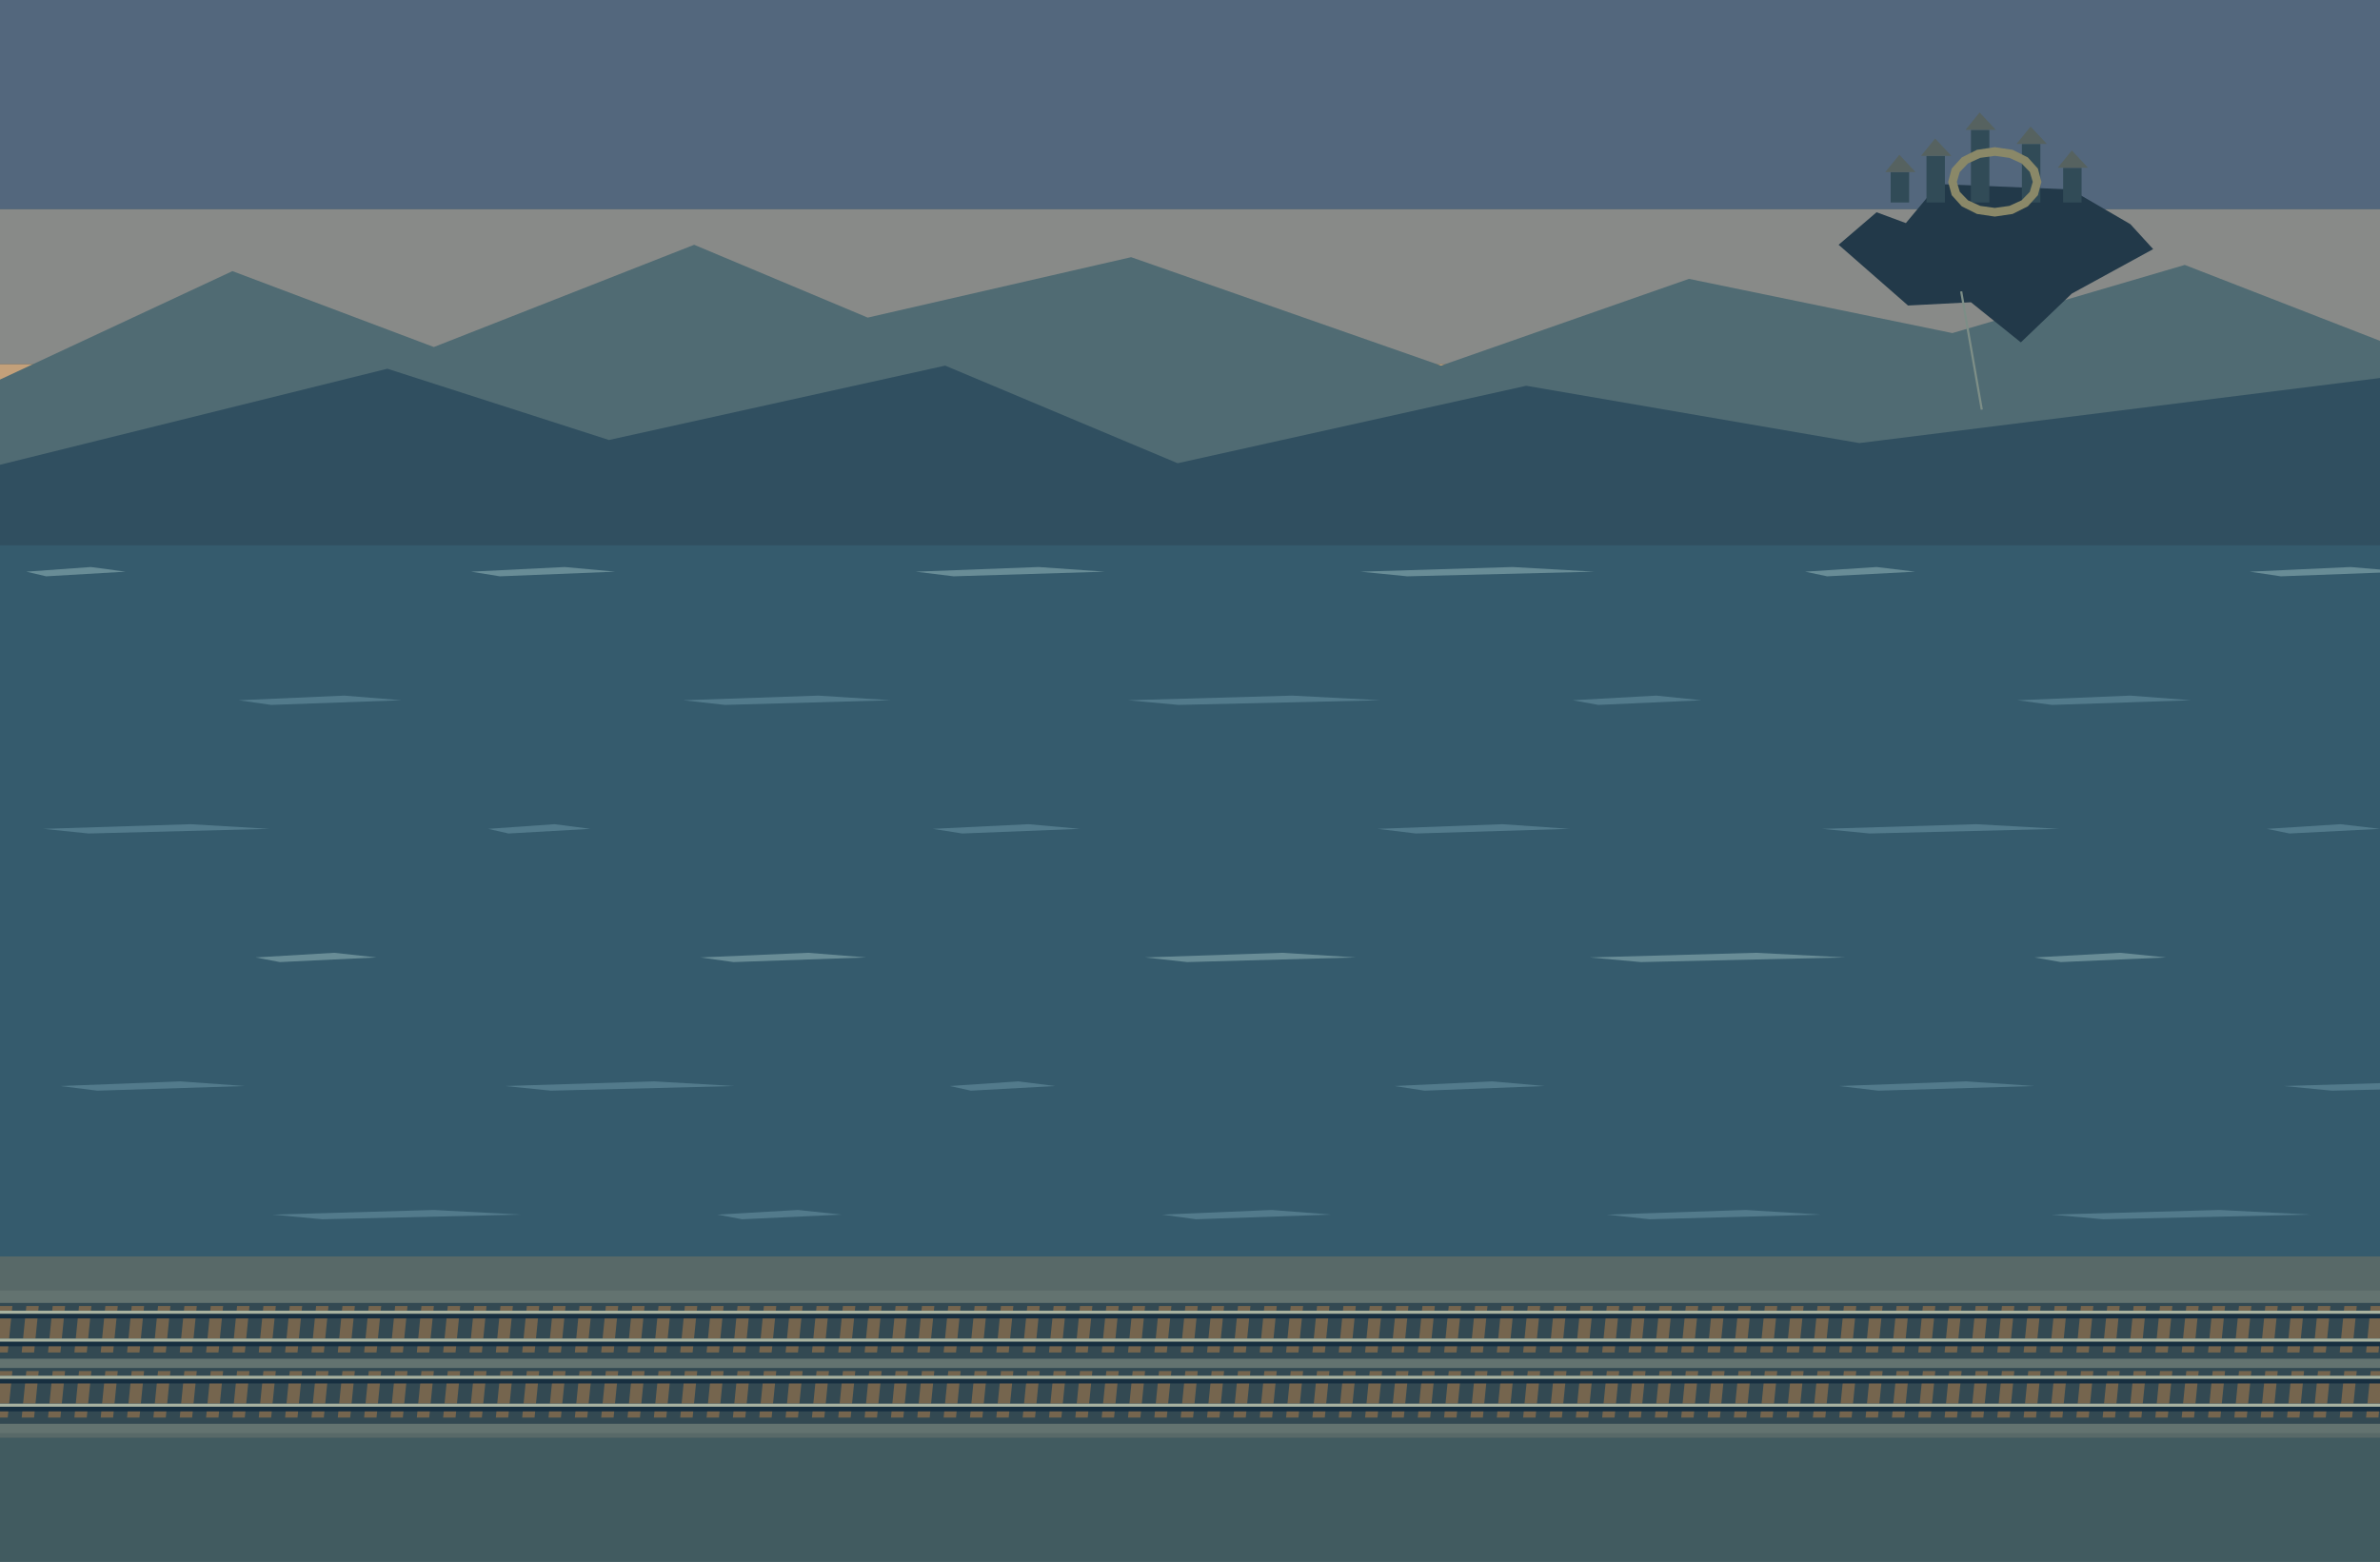
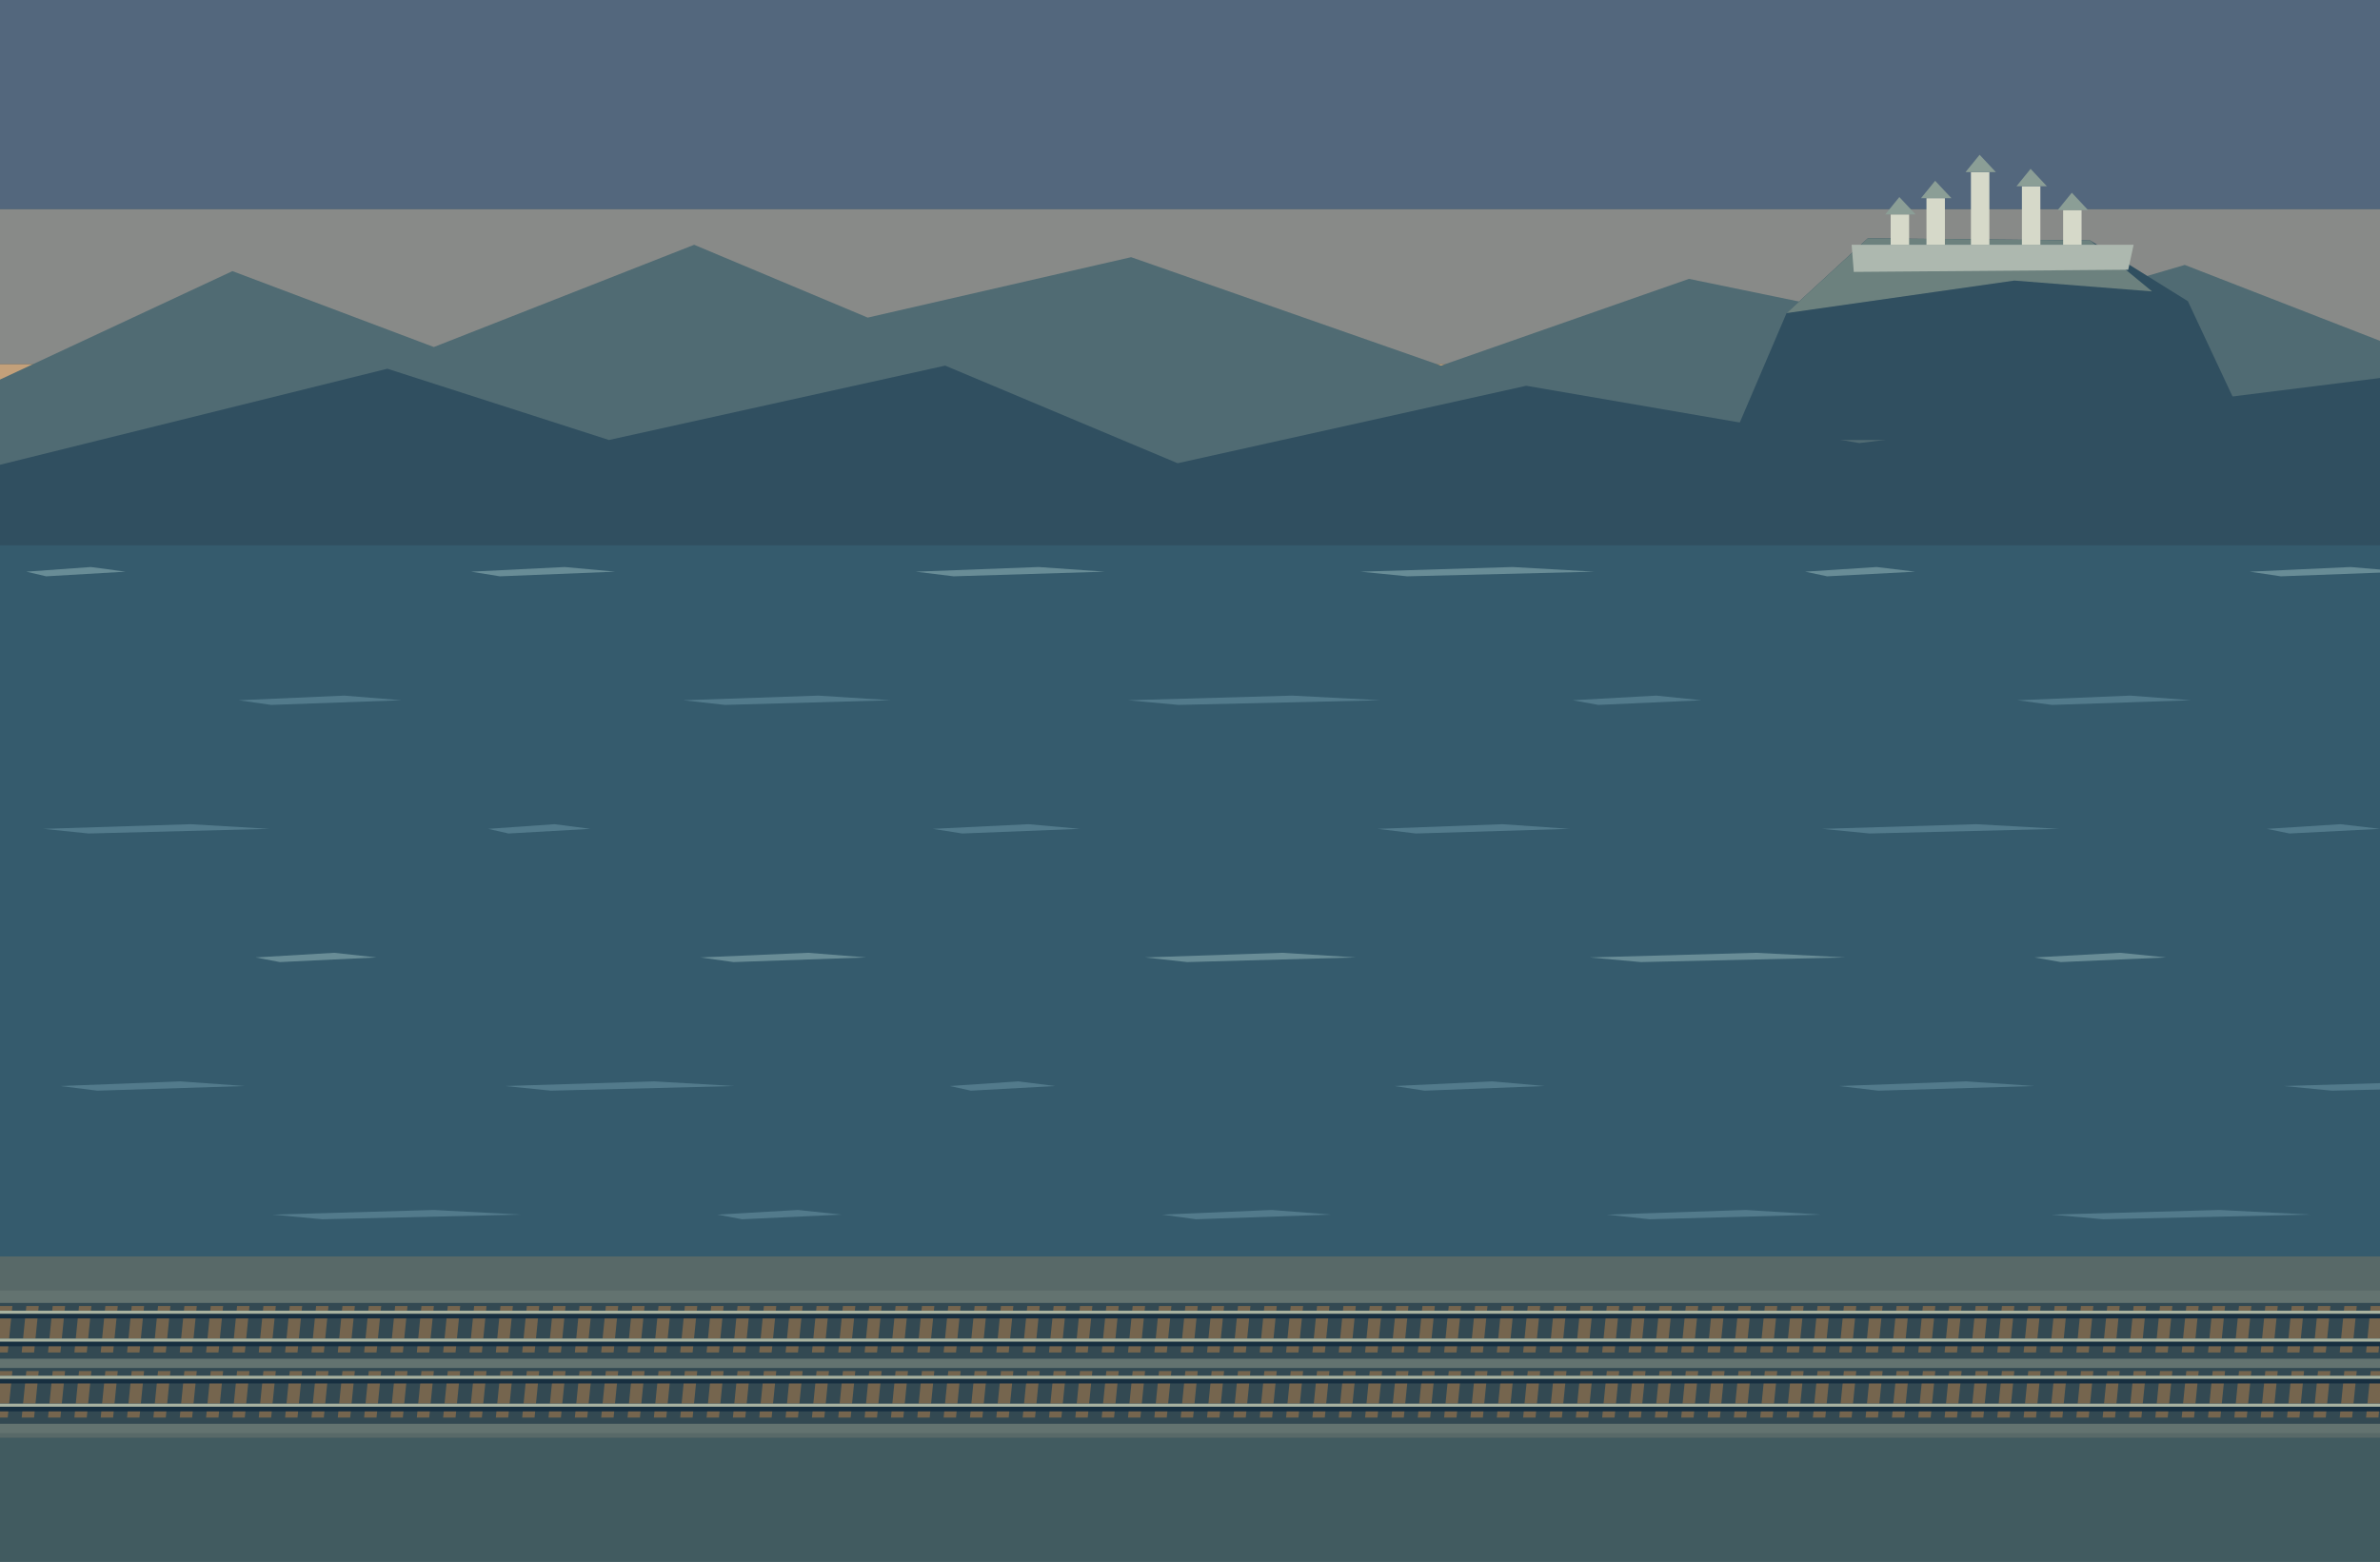
<svg xmlns="http://www.w3.org/2000/svg" width="1536" height="1008" viewBox="0 0 1536 1008">
  <rect x="0" y="0" width="1536" height="1008" fill="#29465c" />
  <rect x="0" y="0" width="1536" height="135" fill="#53677d" />
  <rect x="0" y="135" width="1536" height="100" fill="#888a88" />
  <rect x="0" y="235" width="1536" height="100" fill="#c3a07a" />
  <rect x="0" y="335" width="1536" height="673" fill="#355b6d" />
  <polygon points="0,245 150,175 280,224 448,158 560,205 730,166 930,236 1090,180 1260,215 1410,171 1536,220 1536,335 0,335" fill="#506b73" />
  <polygon points="0,300 250,238 393,284 610,236 760,299 985,249 1200,286 1536,244 1536,352 0,352" fill="#304f60" />
-   <polygon points="1186.6,158 1211.1,137 1230,144 1251,118.8 1336.4,122.3 1374.9,144.7 1389.6,160.8 1337.1,189.5 1304.2,221 1272,195.1 1231.4,197.2" fill="#223949" />
-   <rect x="1220.2" y="111.1" width="11.9" height="19.6" fill="#314b57" />
-   <polygon points="1216.7,111.1 1225.8,99.9 1236.3,111.1" fill="#566260" />
-   <rect x="1243.3" y="100.6" width="11.9" height="30.1" fill="#314b57" />
-   <polygon points="1239.8,100.6 1248.9,89.4 1259.4,100.6" fill="#566260" />
-   <rect x="1272" y="83.8" width="11.9" height="46.9" fill="#314b57" />
-   <polygon points="1268.5,83.8 1277.6,72.6 1288.1,83.8" fill="#566260" />
-   <rect x="1304.9" y="92.9" width="11.9" height="37.8" fill="#314b57" />
-   <polygon points="1301.4,92.9 1310.5,81.7 1321,92.9" fill="#566260" />
-   <rect x="1331.5" y="108.3" width="11.9" height="22.4" fill="#314b57" />
-   <polygon points="1328,108.3 1337.1,97.1 1347.6,108.3" fill="#566260" />
-   <path d="M1287.4,95.0 L1298.9,96.7 L1308.7,101.6 L1315.2,108.8 L1317.5,117.4 L1315.2,126.0 L1308.7,133.2 L1298.9,138.1 L1287.4,139.8 L1275.9,138.1 L1266.1,133.2 L1259.6,126.0 L1257.3,117.4 L1259.6,108.8 L1266.1,101.6 L1275.9,96.7 Z M1287.4,100.6 L1296.8,101.9 L1304.7,105.5 L1310.0,111.0 L1311.9,117.4 L1310.0,123.8 L1304.7,129.3 L1296.8,132.9 L1287.4,134.2 L1278.0,132.9 L1270.1,129.3 L1264.8,123.8 L1262.9,117.4 L1264.8,111.0 L1270.1,105.5 L1278.0,101.9 Z" fill="#8a8868" fill-rule="evenodd" />
-   <polyline points="1265.7,188.1 1279,264.4" fill="none" stroke="#7d8e87" stroke-width="1.4" />
+   <polygon points="1118,284 1153,202.1 1205.5,153.8 1349,155.2 1412,194.4 1454,284" fill="#304f60" />
+   <polygon points="1153,202.1 1205.5,153.8 1349,155.2 1388.9,188.1 1300,181.1" fill="#6c817e" />
+   <polygon points="1195,158 1377,158 1373.5,174.1 1196.4,175.5" fill="#adb8af" />
+   <rect x="1220.2" y="138.4" width="11.9" height="19.6" fill="#d6d9c9" />
+   <polygon points="1216.7,138.4 1225.8,127.2 1236.3,138.4" fill="#8b9e96" />
+   <rect x="1243.3" y="127.9" width="11.9" height="30.1" fill="#d6d9c9" />
+   <polygon points="1239.8,127.9 1248.9,116.7 1259.4,127.9" fill="#8b9e96" />
+   <rect x="1272" y="111.1" width="11.9" height="46.9" fill="#d6d9c9" />
+   <polygon points="1268.5,111.1 1277.6,99.9 1288.1,111.1" fill="#8b9e96" />
+   <rect x="1304.9" y="120.2" width="11.9" height="37.8" fill="#d6d9c9" />
+   <polygon points="1301.4,120.2 1310.5,109 1321,120.2" fill="#8b9e96" />
+   <rect x="1331.5" y="135.6" width="11.9" height="22.4" fill="#d6d9c9" />
+   <polygon points="1328,135.6 1337.1,124.4 1347.6,135.6" fill="#8b9e96" />
  <polygon points="17,369 58.6,366 81,369 29.8,372" fill="#688c96" />
  <polygon points="304,369 364.45,366 397,369 322.6,372" fill="#688c96" />
  <polygon points="591,369 670.3,366 713,369 615.4,372" fill="#688c96" />
  <polygon points="878,369 976.15,366 1029,369 908.2,372" fill="#688c96" />
  <polygon points="1165,369 1211.15,366 1236,369 1179.2,372" fill="#688c96" />
  <polygon points="1452,369 1517,366 1552,369 1472,372" fill="#688c96" />
  <polygon points="154,452 222.25,449 259,452 175,455" fill="#527a8b" />
  <polygon points="441,452 528.1,449 575,452 467.8,455" fill="#527a8b" />
  <polygon points="728,452 833.95,449 891,452 760.6,455" fill="#527a8b" />
  <polygon points="1015,452 1068.95,449 1098,452 1031.6,455" fill="#527a8b" />
  <polygon points="1302,452 1374.8,449 1414,452 1324.4,455" fill="#527a8b" />
  <polygon points="28,535 122.9,532 174,535 57.2,538" fill="#527a8b" />
  <polygon points="315,535 357.9,532 381,535 328.2,538" fill="#527a8b" />
  <polygon points="602,535 663.75,532 697,535 621,538" fill="#527a8b" />
  <polygon points="889,535 969.6,532 1013,535 913.8,538" fill="#527a8b" />
  <polygon points="1176,535 1275.45,532 1329,535 1206.6,538" fill="#527a8b" />
  <polygon points="1463,535 1510.45,532 1536,535 1477.6,538" fill="#527a8b" />
  <polygon points="165,618 215.7,615 243,618 180.6,621" fill="#688c96" />
  <polygon points="452,618 521.55,615 559,618 473.4,621" fill="#688c96" />
  <polygon points="739,618 827.4,615 875,618 766.2,621" fill="#688c96" />
  <polygon points="1026,618 1133.25,615 1191,618 1059,621" fill="#688c96" />
  <polygon points="1313,618 1368.25,615 1398,618 1330,621" fill="#688c96" />
  <polygon points="39,701 116.35,698 158,701 62.8,704" fill="#527a8b" />
  <polygon points="326,701 422.2,698 474,701 355.6,704" fill="#527a8b" />
  <polygon points="613,701 657.2,698 681,701 626.6,704" fill="#527a8b" />
  <polygon points="900,701 963.05,698 997,701 919.4,704" fill="#527a8b" />
  <polygon points="1187,701 1268.9,698 1313,701 1212.2,704" fill="#527a8b" />
  <polygon points="1474,701 1574.75,698 1629,701 1505,704" fill="#527a8b" />
  <polygon points="176,784 280,781 336,784 208,787" fill="#527a8b" />
  <polygon points="463,784 515,781 543,784 479,787" fill="#527a8b" />
  <polygon points="750,784 820.85,781 859,784 771.8,787" fill="#527a8b" />
  <polygon points="1037,784 1126.7,781 1175,784 1064.6,787" fill="#527a8b" />
  <polygon points="1324,784 1432.55,781 1491,784 1357.4,787" fill="#527a8b" />
  <polygon points="50,867 109.8,864 142,867 68.4,870" fill="#688c96" />
  <polygon points="337,867 415.65,864 458,867 361.2,870" fill="#688c96" />
  <polygon points="624,867 721.5,864 774,867 654,870" fill="#688c96" />
  <polygon points="911,867 956.5,864 981,867 925,870" fill="#688c96" />
  <polygon points="1198,867 1262.35,864 1297,867 1217.8,870" fill="#688c96" />
  <polygon points="1485,867 1568.2,864 1613,867 1510.6,870" fill="#688c96" />
  <polygon points="187,950 273.45,947 320,950 213.6,953" fill="#527a8b" />
  <polygon points="474,950 579.3,947 636,950 506.4,953" fill="#527a8b" />
  <polygon points="761,950 814.3,947 843,950 777.4,953" fill="#527a8b" />
  <polygon points="1048,950 1120.15,947 1159,950 1070.2,953" fill="#527a8b" />
  <polygon points="1335,950 1426,947 1475,950 1363,953" fill="#527a8b" />
  <rect x="0" y="811" width="1536" height="197" fill="#586968" />
  <rect x="0" y="833" width="1536" height="92" fill="#637370" />
  <polygon points="0,928 1536,928 1536,1008 0,1008" fill="#415b60" />
  <rect x="0" y="841" width="1536" height="36" fill="#334952" />
  <polygon points="0,843 8,843 5,873 -3,873" fill="#75654e" />
  <polygon points="17,843 25,843 22,873 14,873" fill="#75654e" />
  <polygon points="34,843 42,843 39,873 31,873" fill="#75654e" />
  <polygon points="51,843 59,843 56,873 48,873" fill="#75654e" />
  <polygon points="68,843 76,843 73,873 65,873" fill="#75654e" />
  <polygon points="85,843 93,843 90,873 82,873" fill="#75654e" />
  <polygon points="102,843 110,843 107,873 99,873" fill="#75654e" />
  <polygon points="119,843 127,843 124,873 116,873" fill="#75654e" />
  <polygon points="136,843 144,843 141,873 133,873" fill="#75654e" />
  <polygon points="153,843 161,843 158,873 150,873" fill="#75654e" />
  <polygon points="170,843 178,843 175,873 167,873" fill="#75654e" />
  <polygon points="187,843 195,843 192,873 184,873" fill="#75654e" />
  <polygon points="204,843 212,843 209,873 201,873" fill="#75654e" />
  <polygon points="221,843 229,843 226,873 218,873" fill="#75654e" />
  <polygon points="238,843 246,843 243,873 235,873" fill="#75654e" />
  <polygon points="255,843 263,843 260,873 252,873" fill="#75654e" />
  <polygon points="272,843 280,843 277,873 269,873" fill="#75654e" />
  <polygon points="289,843 297,843 294,873 286,873" fill="#75654e" />
  <polygon points="306,843 314,843 311,873 303,873" fill="#75654e" />
  <polygon points="323,843 331,843 328,873 320,873" fill="#75654e" />
  <polygon points="340,843 348,843 345,873 337,873" fill="#75654e" />
  <polygon points="357,843 365,843 362,873 354,873" fill="#75654e" />
  <polygon points="374,843 382,843 379,873 371,873" fill="#75654e" />
  <polygon points="391,843 399,843 396,873 388,873" fill="#75654e" />
  <polygon points="408,843 416,843 413,873 405,873" fill="#75654e" />
  <polygon points="425,843 433,843 430,873 422,873" fill="#75654e" />
  <polygon points="442,843 450,843 447,873 439,873" fill="#75654e" />
  <polygon points="459,843 467,843 464,873 456,873" fill="#75654e" />
  <polygon points="476,843 484,843 481,873 473,873" fill="#75654e" />
  <polygon points="493,843 501,843 498,873 490,873" fill="#75654e" />
  <polygon points="510,843 518,843 515,873 507,873" fill="#75654e" />
  <polygon points="527,843 535,843 532,873 524,873" fill="#75654e" />
  <polygon points="544,843 552,843 549,873 541,873" fill="#75654e" />
  <polygon points="561,843 569,843 566,873 558,873" fill="#75654e" />
  <polygon points="578,843 586,843 583,873 575,873" fill="#75654e" />
  <polygon points="595,843 603,843 600,873 592,873" fill="#75654e" />
  <polygon points="612,843 620,843 617,873 609,873" fill="#75654e" />
  <polygon points="629,843 637,843 634,873 626,873" fill="#75654e" />
  <polygon points="646,843 654,843 651,873 643,873" fill="#75654e" />
  <polygon points="663,843 671,843 668,873 660,873" fill="#75654e" />
  <polygon points="680,843 688,843 685,873 677,873" fill="#75654e" />
  <polygon points="697,843 705,843 702,873 694,873" fill="#75654e" />
  <polygon points="714,843 722,843 719,873 711,873" fill="#75654e" />
  <polygon points="731,843 739,843 736,873 728,873" fill="#75654e" />
  <polygon points="748,843 756,843 753,873 745,873" fill="#75654e" />
  <polygon points="765,843 773,843 770,873 762,873" fill="#75654e" />
  <polygon points="782,843 790,843 787,873 779,873" fill="#75654e" />
  <polygon points="799,843 807,843 804,873 796,873" fill="#75654e" />
  <polygon points="816,843 824,843 821,873 813,873" fill="#75654e" />
  <polygon points="833,843 841,843 838,873 830,873" fill="#75654e" />
  <polygon points="850,843 858,843 855,873 847,873" fill="#75654e" />
  <polygon points="867,843 875,843 872,873 864,873" fill="#75654e" />
  <polygon points="884,843 892,843 889,873 881,873" fill="#75654e" />
  <polygon points="901,843 909,843 906,873 898,873" fill="#75654e" />
  <polygon points="918,843 926,843 923,873 915,873" fill="#75654e" />
  <polygon points="935,843 943,843 940,873 932,873" fill="#75654e" />
  <polygon points="952,843 960,843 957,873 949,873" fill="#75654e" />
  <polygon points="969,843 977,843 974,873 966,873" fill="#75654e" />
  <polygon points="986,843 994,843 991,873 983,873" fill="#75654e" />
  <polygon points="1003,843 1011,843 1008,873 1000,873" fill="#75654e" />
  <polygon points="1020,843 1028,843 1025,873 1017,873" fill="#75654e" />
  <polygon points="1037,843 1045,843 1042,873 1034,873" fill="#75654e" />
  <polygon points="1054,843 1062,843 1059,873 1051,873" fill="#75654e" />
  <polygon points="1071,843 1079,843 1076,873 1068,873" fill="#75654e" />
  <polygon points="1088,843 1096,843 1093,873 1085,873" fill="#75654e" />
  <polygon points="1105,843 1113,843 1110,873 1102,873" fill="#75654e" />
  <polygon points="1122,843 1130,843 1127,873 1119,873" fill="#75654e" />
  <polygon points="1139,843 1147,843 1144,873 1136,873" fill="#75654e" />
  <polygon points="1156,843 1164,843 1161,873 1153,873" fill="#75654e" />
  <polygon points="1173,843 1181,843 1178,873 1170,873" fill="#75654e" />
  <polygon points="1190,843 1198,843 1195,873 1187,873" fill="#75654e" />
  <polygon points="1207,843 1215,843 1212,873 1204,873" fill="#75654e" />
  <polygon points="1224,843 1232,843 1229,873 1221,873" fill="#75654e" />
  <polygon points="1241,843 1249,843 1246,873 1238,873" fill="#75654e" />
  <polygon points="1258,843 1266,843 1263,873 1255,873" fill="#75654e" />
  <polygon points="1275,843 1283,843 1280,873 1272,873" fill="#75654e" />
  <polygon points="1292,843 1300,843 1297,873 1289,873" fill="#75654e" />
  <polygon points="1309,843 1317,843 1314,873 1306,873" fill="#75654e" />
  <polygon points="1326,843 1334,843 1331,873 1323,873" fill="#75654e" />
  <polygon points="1343,843 1351,843 1348,873 1340,873" fill="#75654e" />
  <polygon points="1360,843 1368,843 1365,873 1357,873" fill="#75654e" />
  <polygon points="1377,843 1385,843 1382,873 1374,873" fill="#75654e" />
  <polygon points="1394,843 1402,843 1399,873 1391,873" fill="#75654e" />
  <polygon points="1411,843 1419,843 1416,873 1408,873" fill="#75654e" />
  <polygon points="1428,843 1436,843 1433,873 1425,873" fill="#75654e" />
  <polygon points="1445,843 1453,843 1450,873 1442,873" fill="#75654e" />
  <polygon points="1462,843 1470,843 1467,873 1459,873" fill="#75654e" />
  <polygon points="1479,843 1487,843 1484,873 1476,873" fill="#75654e" />
  <polygon points="1496,843 1504,843 1501,873 1493,873" fill="#75654e" />
  <polygon points="1513,843 1521,843 1518,873 1510,873" fill="#75654e" />
  <polygon points="1530,843 1538,843 1535,873 1527,873" fill="#75654e" />
  <rect x="0" y="846" width="1536" height="5" fill="#172f40" />
  <rect x="0" y="846" width="1536" height="2" fill="#a8b2a0" />
  <rect x="0" y="864" width="1536" height="5" fill="#172f40" />
  <rect x="0" y="864" width="1536" height="2" fill="#a8b2a0" />
  <rect x="0" y="883" width="1536" height="36" fill="#334952" />
  <polygon points="0,885 8,885 5,915 -3,915" fill="#75654e" />
  <polygon points="17,885 25,885 22,915 14,915" fill="#75654e" />
  <polygon points="34,885 42,885 39,915 31,915" fill="#75654e" />
  <polygon points="51,885 59,885 56,915 48,915" fill="#75654e" />
  <polygon points="68,885 76,885 73,915 65,915" fill="#75654e" />
  <polygon points="85,885 93,885 90,915 82,915" fill="#75654e" />
  <polygon points="102,885 110,885 107,915 99,915" fill="#75654e" />
  <polygon points="119,885 127,885 124,915 116,915" fill="#75654e" />
  <polygon points="136,885 144,885 141,915 133,915" fill="#75654e" />
  <polygon points="153,885 161,885 158,915 150,915" fill="#75654e" />
  <polygon points="170,885 178,885 175,915 167,915" fill="#75654e" />
  <polygon points="187,885 195,885 192,915 184,915" fill="#75654e" />
  <polygon points="204,885 212,885 209,915 201,915" fill="#75654e" />
  <polygon points="221,885 229,885 226,915 218,915" fill="#75654e" />
  <polygon points="238,885 246,885 243,915 235,915" fill="#75654e" />
  <polygon points="255,885 263,885 260,915 252,915" fill="#75654e" />
  <polygon points="272,885 280,885 277,915 269,915" fill="#75654e" />
  <polygon points="289,885 297,885 294,915 286,915" fill="#75654e" />
  <polygon points="306,885 314,885 311,915 303,915" fill="#75654e" />
  <polygon points="323,885 331,885 328,915 320,915" fill="#75654e" />
  <polygon points="340,885 348,885 345,915 337,915" fill="#75654e" />
  <polygon points="357,885 365,885 362,915 354,915" fill="#75654e" />
  <polygon points="374,885 382,885 379,915 371,915" fill="#75654e" />
  <polygon points="391,885 399,885 396,915 388,915" fill="#75654e" />
  <polygon points="408,885 416,885 413,915 405,915" fill="#75654e" />
  <polygon points="425,885 433,885 430,915 422,915" fill="#75654e" />
  <polygon points="442,885 450,885 447,915 439,915" fill="#75654e" />
  <polygon points="459,885 467,885 464,915 456,915" fill="#75654e" />
  <polygon points="476,885 484,885 481,915 473,915" fill="#75654e" />
  <polygon points="493,885 501,885 498,915 490,915" fill="#75654e" />
  <polygon points="510,885 518,885 515,915 507,915" fill="#75654e" />
  <polygon points="527,885 535,885 532,915 524,915" fill="#75654e" />
  <polygon points="544,885 552,885 549,915 541,915" fill="#75654e" />
  <polygon points="561,885 569,885 566,915 558,915" fill="#75654e" />
  <polygon points="578,885 586,885 583,915 575,915" fill="#75654e" />
  <polygon points="595,885 603,885 600,915 592,915" fill="#75654e" />
  <polygon points="612,885 620,885 617,915 609,915" fill="#75654e" />
  <polygon points="629,885 637,885 634,915 626,915" fill="#75654e" />
  <polygon points="646,885 654,885 651,915 643,915" fill="#75654e" />
  <polygon points="663,885 671,885 668,915 660,915" fill="#75654e" />
  <polygon points="680,885 688,885 685,915 677,915" fill="#75654e" />
  <polygon points="697,885 705,885 702,915 694,915" fill="#75654e" />
  <polygon points="714,885 722,885 719,915 711,915" fill="#75654e" />
  <polygon points="731,885 739,885 736,915 728,915" fill="#75654e" />
  <polygon points="748,885 756,885 753,915 745,915" fill="#75654e" />
  <polygon points="765,885 773,885 770,915 762,915" fill="#75654e" />
  <polygon points="782,885 790,885 787,915 779,915" fill="#75654e" />
  <polygon points="799,885 807,885 804,915 796,915" fill="#75654e" />
  <polygon points="816,885 824,885 821,915 813,915" fill="#75654e" />
  <polygon points="833,885 841,885 838,915 830,915" fill="#75654e" />
  <polygon points="850,885 858,885 855,915 847,915" fill="#75654e" />
  <polygon points="867,885 875,885 872,915 864,915" fill="#75654e" />
  <polygon points="884,885 892,885 889,915 881,915" fill="#75654e" />
  <polygon points="901,885 909,885 906,915 898,915" fill="#75654e" />
  <polygon points="918,885 926,885 923,915 915,915" fill="#75654e" />
  <polygon points="935,885 943,885 940,915 932,915" fill="#75654e" />
  <polygon points="952,885 960,885 957,915 949,915" fill="#75654e" />
  <polygon points="969,885 977,885 974,915 966,915" fill="#75654e" />
  <polygon points="986,885 994,885 991,915 983,915" fill="#75654e" />
  <polygon points="1003,885 1011,885 1008,915 1000,915" fill="#75654e" />
  <polygon points="1020,885 1028,885 1025,915 1017,915" fill="#75654e" />
  <polygon points="1037,885 1045,885 1042,915 1034,915" fill="#75654e" />
  <polygon points="1054,885 1062,885 1059,915 1051,915" fill="#75654e" />
  <polygon points="1071,885 1079,885 1076,915 1068,915" fill="#75654e" />
  <polygon points="1088,885 1096,885 1093,915 1085,915" fill="#75654e" />
  <polygon points="1105,885 1113,885 1110,915 1102,915" fill="#75654e" />
  <polygon points="1122,885 1130,885 1127,915 1119,915" fill="#75654e" />
  <polygon points="1139,885 1147,885 1144,915 1136,915" fill="#75654e" />
  <polygon points="1156,885 1164,885 1161,915 1153,915" fill="#75654e" />
  <polygon points="1173,885 1181,885 1178,915 1170,915" fill="#75654e" />
  <polygon points="1190,885 1198,885 1195,915 1187,915" fill="#75654e" />
  <polygon points="1207,885 1215,885 1212,915 1204,915" fill="#75654e" />
  <polygon points="1224,885 1232,885 1229,915 1221,915" fill="#75654e" />
  <polygon points="1241,885 1249,885 1246,915 1238,915" fill="#75654e" />
  <polygon points="1258,885 1266,885 1263,915 1255,915" fill="#75654e" />
  <polygon points="1275,885 1283,885 1280,915 1272,915" fill="#75654e" />
  <polygon points="1292,885 1300,885 1297,915 1289,915" fill="#75654e" />
  <polygon points="1309,885 1317,885 1314,915 1306,915" fill="#75654e" />
  <polygon points="1326,885 1334,885 1331,915 1323,915" fill="#75654e" />
  <polygon points="1343,885 1351,885 1348,915 1340,915" fill="#75654e" />
  <polygon points="1360,885 1368,885 1365,915 1357,915" fill="#75654e" />
  <polygon points="1377,885 1385,885 1382,915 1374,915" fill="#75654e" />
  <polygon points="1394,885 1402,885 1399,915 1391,915" fill="#75654e" />
  <polygon points="1411,885 1419,885 1416,915 1408,915" fill="#75654e" />
  <polygon points="1428,885 1436,885 1433,915 1425,915" fill="#75654e" />
  <polygon points="1445,885 1453,885 1450,915 1442,915" fill="#75654e" />
  <polygon points="1462,885 1470,885 1467,915 1459,915" fill="#75654e" />
  <polygon points="1479,885 1487,885 1484,915 1476,915" fill="#75654e" />
  <polygon points="1496,885 1504,885 1501,915 1493,915" fill="#75654e" />
  <polygon points="1513,885 1521,885 1518,915 1510,915" fill="#75654e" />
  <polygon points="1530,885 1538,885 1535,915 1527,915" fill="#75654e" />
  <rect x="0" y="888" width="1536" height="5" fill="#172f40" />
  <rect x="0" y="888" width="1536" height="2" fill="#a8b2a0" />
  <rect x="0" y="906" width="1536" height="5" fill="#172f40" />
  <rect x="0" y="906" width="1536" height="2" fill="#a8b2a0" />
</svg>
